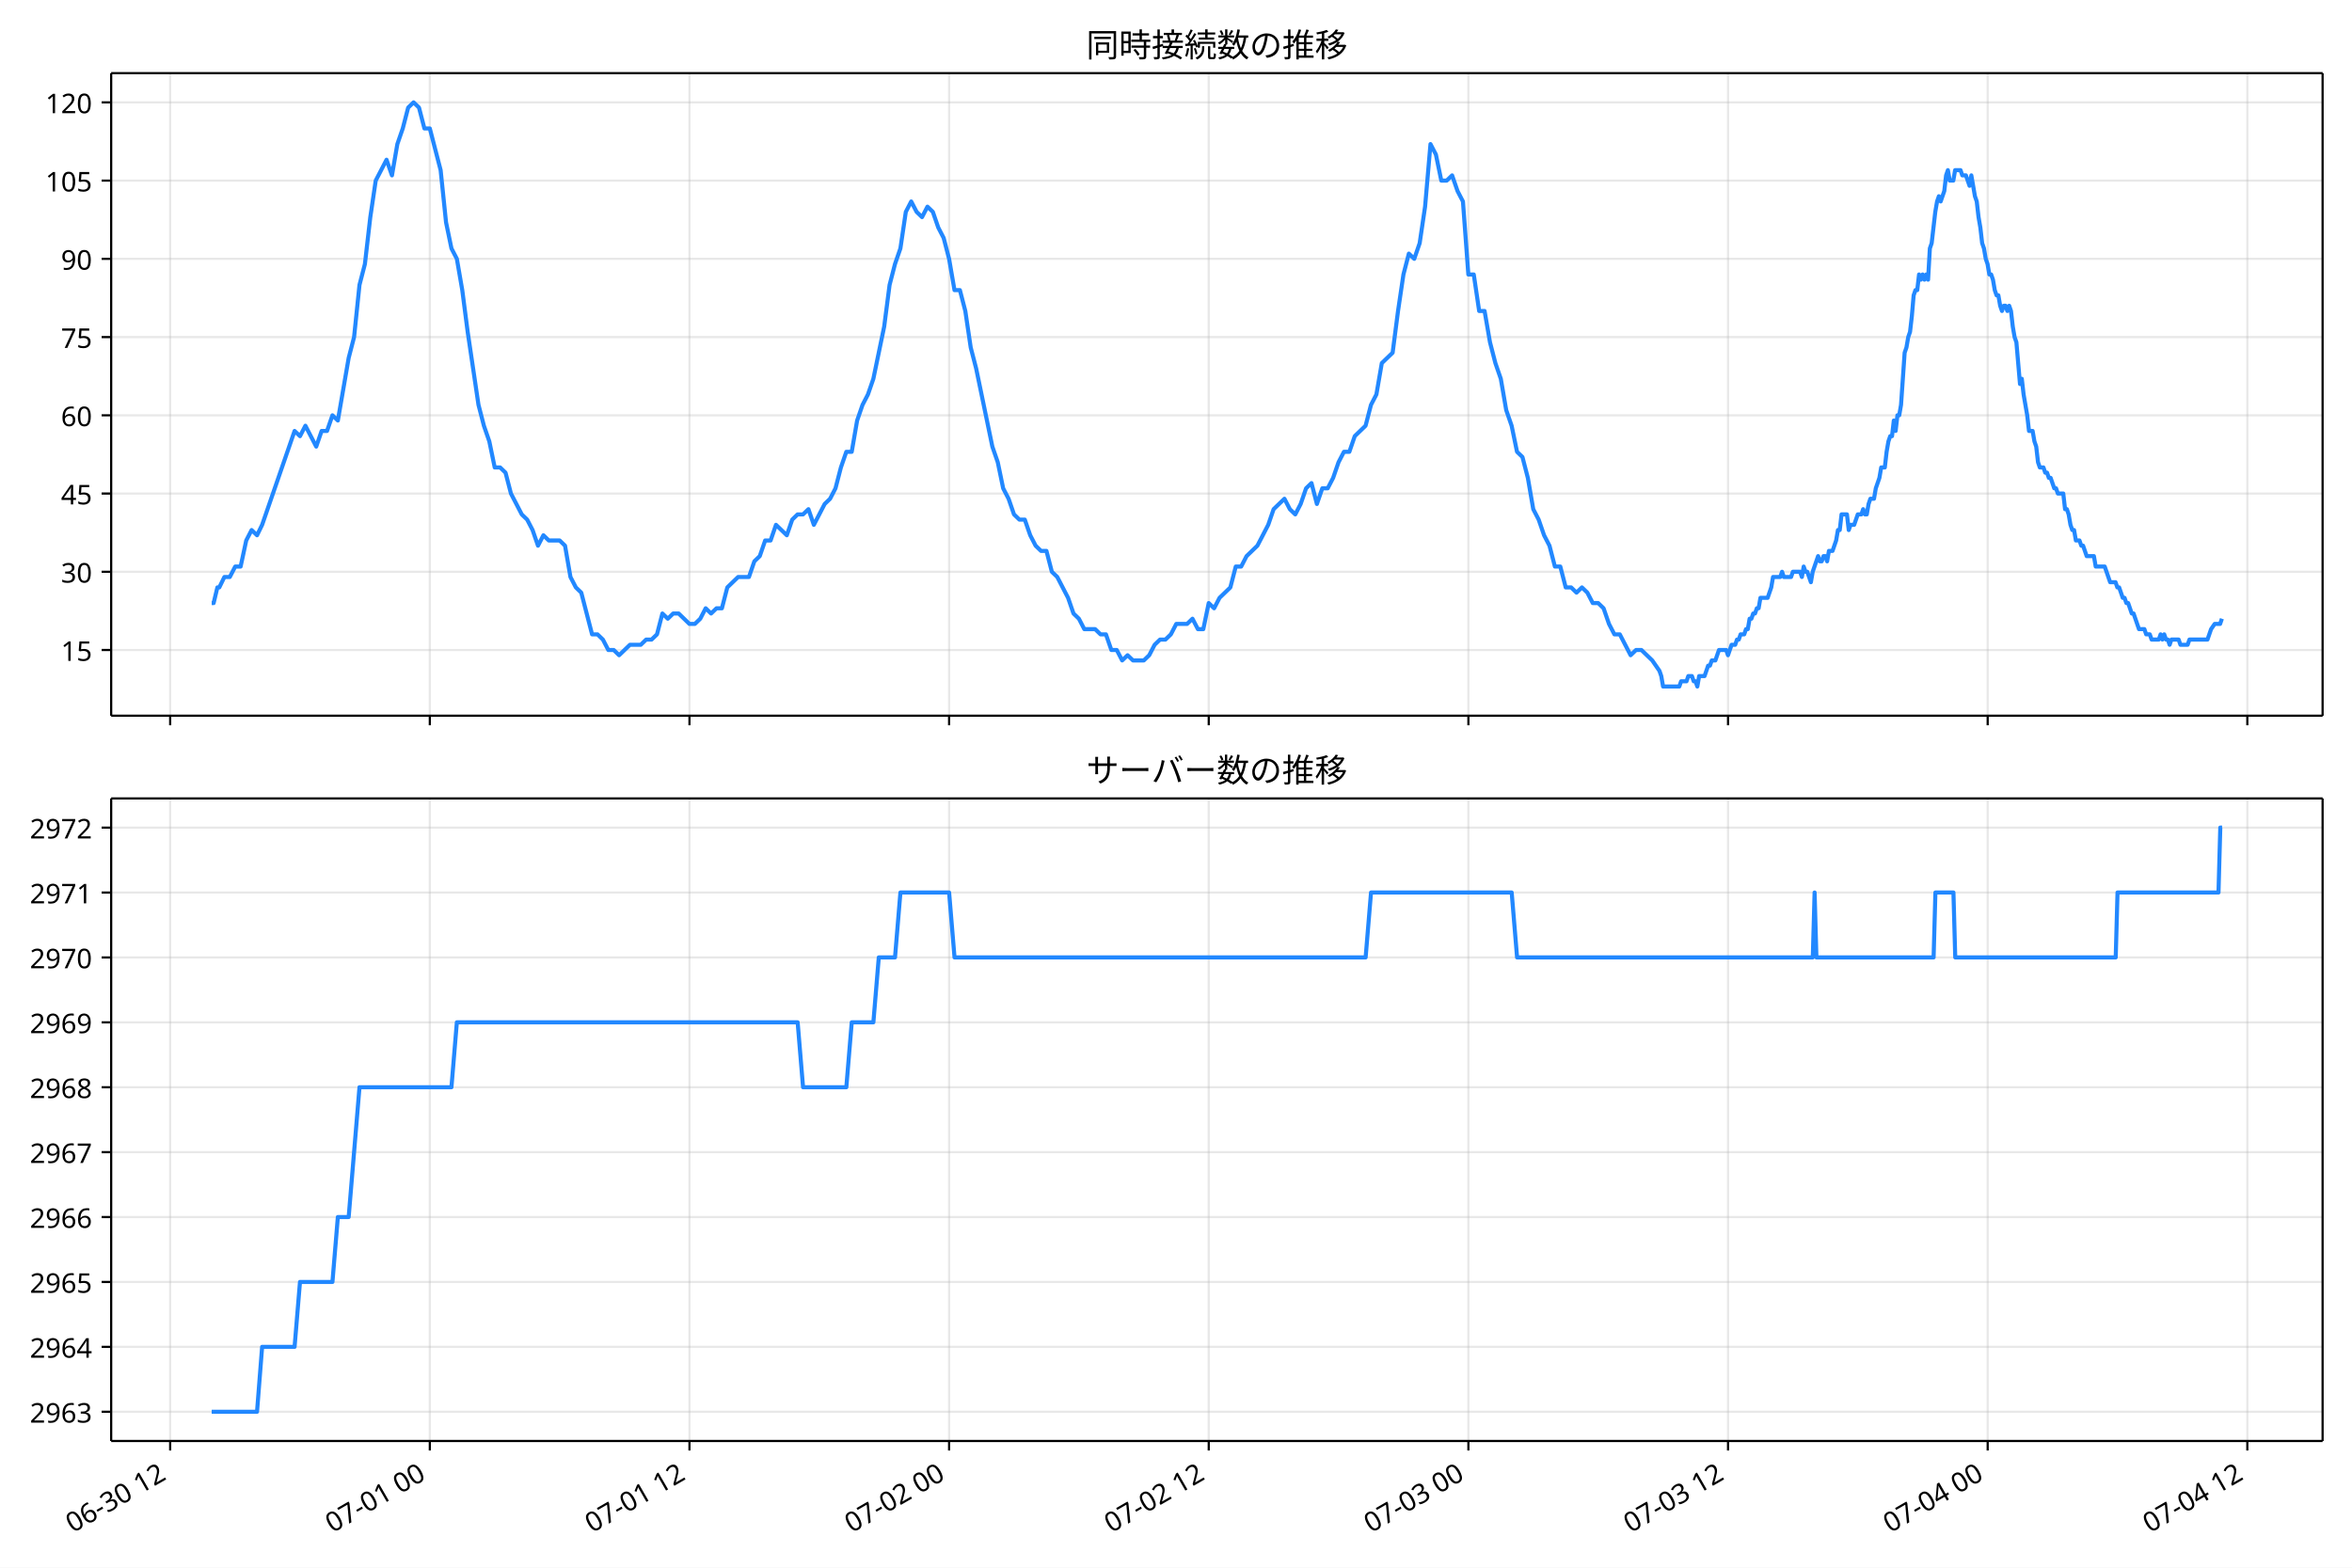
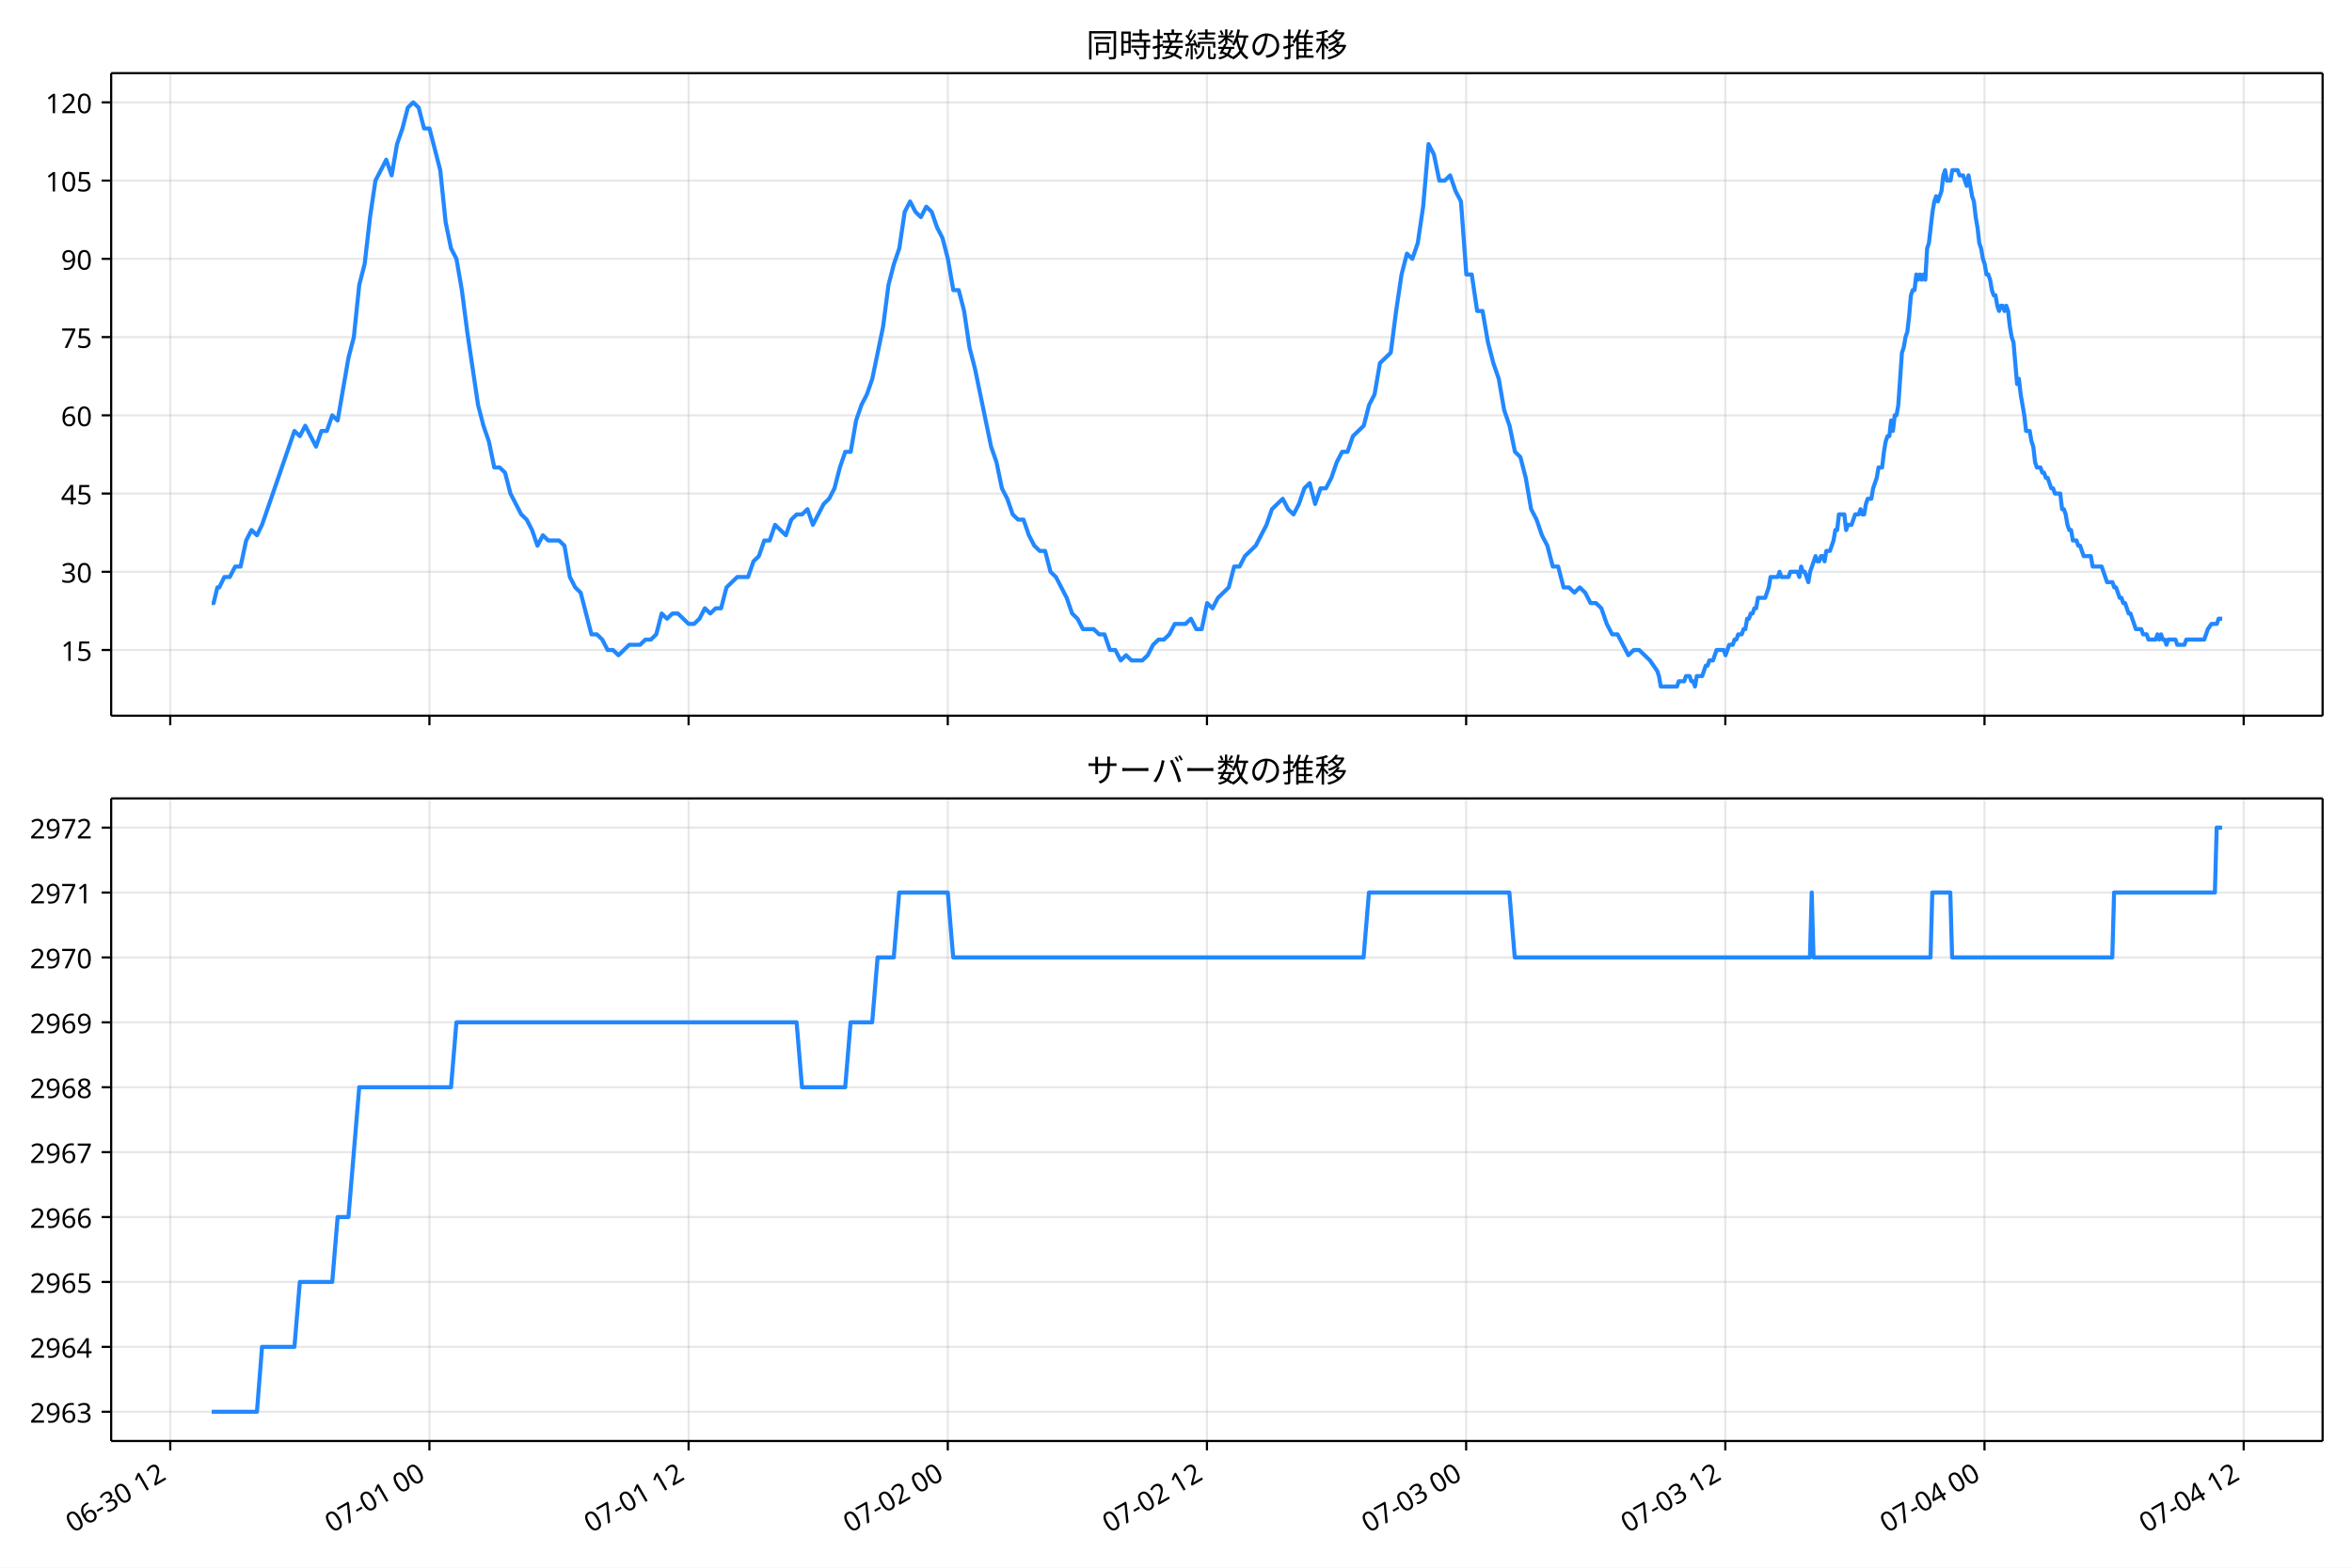
- <svg xmlns="http://www.w3.org/2000/svg" xmlns:xlink="http://www.w3.org/1999/xlink" width="864pt" height="576pt" version="1.1" viewBox="0 0 864 576">
+ <svg xmlns="http://www.w3.org/2000/svg" xmlns:xlink="http://www.w3.org/1999/xlink" version="1.1" viewBox="0 0 864 576">
  <defs>
    <style type="text/css">*{stroke-linejoin: round; stroke-linecap: butt}</style>
  </defs>
  <g id="e">
    <g id="f">
      <path d="m0 576h864v-576h-864z" fill="#fff" />
    </g>
    <g id="g">
      <g id="h">
        <path d="m40.84 262.97h812.36v-236.09h-812.36z" fill="#fff" />
      </g>
      <g id="i">
        <g id="j">
          <g id="k">
-             <path d="m62.511 262.97v-236.09" clip-path="url(#b)" fill="none" stroke="#b0b0b0" stroke-linecap="square" stroke-opacity=".3" stroke-width=".8" />
+             <path d="m62.539 262.97v-236.09" clip-path="url(#b)" fill="none" stroke="#b0b0b0" stroke-linecap="square" stroke-opacity=".3" stroke-width=".8" />
          </g>
          <g id="l">
            <defs>
              <path id="d" d="m0 0v3.5" stroke="#000" stroke-width=".8" />
            </defs>
-             <use x="62.511" y="262.973" stroke="#000000" stroke-width=".8" xlink:href="#d" />
+             <use x="62.539" y="262.973" stroke="#000000" stroke-width=".8" xlink:href="#d" />
          </g>
        </g>
        <g id="m">
          <g id="n">
-             <path d="m157.89 262.97v-236.09" clip-path="url(#b)" fill="none" stroke="#b0b0b0" stroke-linecap="square" stroke-opacity=".3" stroke-width=".8" />
+             <path d="m157.75 262.97v-236.09" clip-path="url(#b)" fill="none" stroke="#b0b0b0" stroke-linecap="square" stroke-opacity=".3" stroke-width=".8" />
          </g>
          <g id="o">
-             <use x="157.891" y="262.973" stroke="#000000" stroke-width=".8" xlink:href="#d" />
+             <use x="157.747" y="262.973" stroke="#000000" stroke-width=".8" xlink:href="#d" />
          </g>
        </g>
        <g id="p">
          <g id="q">
-             <path d="m253.27 262.97v-236.09" clip-path="url(#b)" fill="none" stroke="#b0b0b0" stroke-linecap="square" stroke-opacity=".3" stroke-width=".8" />
+             <path d="m252.96 262.97v-236.09" clip-path="url(#b)" fill="none" stroke="#b0b0b0" stroke-linecap="square" stroke-opacity=".3" stroke-width=".8" />
          </g>
          <g id="r">
-             <use x="253.27" y="262.973" stroke="#000000" stroke-width=".8" xlink:href="#d" />
+             <use x="252.956" y="262.973" stroke="#000000" stroke-width=".8" xlink:href="#d" />
          </g>
        </g>
        <g id="s">
          <g id="t">
-             <path d="m348.65 262.97v-236.09" clip-path="url(#b)" fill="none" stroke="#b0b0b0" stroke-linecap="square" stroke-opacity=".3" stroke-width=".8" />
+             <path d="m348.16 262.97v-236.09" clip-path="url(#b)" fill="none" stroke="#b0b0b0" stroke-linecap="square" stroke-opacity=".3" stroke-width=".8" />
          </g>
          <g id="u">
-             <use x="348.65" y="262.973" stroke="#000000" stroke-width=".8" xlink:href="#d" />
+             <use x="348.165" y="262.973" stroke="#000000" stroke-width=".8" xlink:href="#d" />
          </g>
        </g>
        <g id="v">
          <g id="w">
-             <path d="m444.03 262.97v-236.09" clip-path="url(#b)" fill="none" stroke="#b0b0b0" stroke-linecap="square" stroke-opacity=".3" stroke-width=".8" />
+             <path d="m443.37 262.97v-236.09" clip-path="url(#b)" fill="none" stroke="#b0b0b0" stroke-linecap="square" stroke-opacity=".3" stroke-width=".8" />
          </g>
          <g id="x">
-             <use x="444.029" y="262.973" stroke="#000000" stroke-width=".8" xlink:href="#d" />
+             <use x="443.374" y="262.973" stroke="#000000" stroke-width=".8" xlink:href="#d" />
          </g>
        </g>
        <g id="y">
          <g id="z">
-             <path d="m539.41 262.97v-236.09" clip-path="url(#b)" fill="none" stroke="#b0b0b0" stroke-linecap="square" stroke-opacity=".3" stroke-width=".8" />
+             <path d="m538.58 262.97v-236.09" clip-path="url(#b)" fill="none" stroke="#b0b0b0" stroke-linecap="square" stroke-opacity=".3" stroke-width=".8" />
          </g>
          <g id="aa">
-             <use x="539.409" y="262.973" stroke="#000000" stroke-width=".8" xlink:href="#d" />
+             <use x="538.582" y="262.973" stroke="#000000" stroke-width=".8" xlink:href="#d" />
          </g>
        </g>
        <g id="ab">
          <g id="ac">
-             <path d="m634.79 262.97v-236.09" clip-path="url(#b)" fill="none" stroke="#b0b0b0" stroke-linecap="square" stroke-opacity=".3" stroke-width=".8" />
+             <path d="m633.79 262.97v-236.09" clip-path="url(#b)" fill="none" stroke="#b0b0b0" stroke-linecap="square" stroke-opacity=".3" stroke-width=".8" />
          </g>
          <g id="ad">
-             <use x="634.789" y="262.973" stroke="#000000" stroke-width=".8" xlink:href="#d" />
+             <use x="633.791" y="262.973" stroke="#000000" stroke-width=".8" xlink:href="#d" />
          </g>
        </g>
        <g id="ae">
          <g id="af">
-             <path d="m730.17 262.97v-236.09" clip-path="url(#b)" fill="none" stroke="#b0b0b0" stroke-linecap="square" stroke-opacity=".3" stroke-width=".8" />
+             <path d="m729 262.97v-236.09" clip-path="url(#b)" fill="none" stroke="#b0b0b0" stroke-linecap="square" stroke-opacity=".3" stroke-width=".8" />
          </g>
          <g id="ag">
-             <use x="730.168" y="262.973" stroke="#000000" stroke-width=".8" xlink:href="#d" />
+             <use x="729" y="262.973" stroke="#000000" stroke-width=".8" xlink:href="#d" />
          </g>
        </g>
        <g id="ah">
          <g id="ai">
-             <path d="m825.55 262.97v-236.09" clip-path="url(#b)" fill="none" stroke="#b0b0b0" stroke-linecap="square" stroke-opacity=".3" stroke-width=".8" />
+             <path d="m824.21 262.97v-236.09" clip-path="url(#b)" fill="none" stroke="#b0b0b0" stroke-linecap="square" stroke-opacity=".3" stroke-width=".8" />
          </g>
          <g id="aj">
-             <use x="825.548" y="262.973" stroke="#000000" stroke-width=".8" xlink:href="#d" />
+             <use x="824.209" y="262.973" stroke="#000000" stroke-width=".8" xlink:href="#d" />
          </g>
        </g>
      </g>
      <g id="ak">
        <g id="al">
          <g id="am">
            <path d="m40.84 238.83h812.36" clip-path="url(#b)" fill="none" stroke="#b0b0b0" stroke-linecap="square" stroke-opacity=".3" stroke-width=".8" />
          </g>
          <g id="an">
            <defs>
              <path id="c" d="m0 0h-3.5" stroke="#000" stroke-width=".8" />
            </defs>
            <use x="40.84" y="238.827" stroke="#000000" stroke-width=".8" xlink:href="#c" />
          </g>
          <g id="ao">
            <text transform="rotate(-0 33.84 242.81)" x="33.84" y="242.812" font-family="'Noto Sans JP'" font-size="10px" text-anchor="end">15</text>
          </g>
        </g>
        <g id="ap">
          <g id="aq">
            <path d="m40.84 210.08h812.36" clip-path="url(#b)" fill="none" stroke="#b0b0b0" stroke-linecap="square" stroke-opacity=".3" stroke-width=".8" />
          </g>
          <g id="ar">
            <use x="40.84" y="210.082" stroke="#000000" stroke-width=".8" xlink:href="#c" />
          </g>
          <g id="as">
            <text transform="rotate(-0 33.84 214.07)" x="33.84" y="214.067" font-family="'Noto Sans JP'" font-size="10px" text-anchor="end">30</text>
          </g>
        </g>
        <g id="at">
          <g id="au">
            <path d="m40.84 181.34h812.36" clip-path="url(#b)" fill="none" stroke="#b0b0b0" stroke-linecap="square" stroke-opacity=".3" stroke-width=".8" />
          </g>
          <g id="av">
            <use x="40.84" y="181.337" stroke="#000000" stroke-width=".8" xlink:href="#c" />
          </g>
          <g id="aw">
            <text transform="rotate(-0 33.84 185.32)" x="33.84" y="185.322" font-family="'Noto Sans JP'" font-size="10px" text-anchor="end">45</text>
          </g>
        </g>
        <g id="ax">
          <g id="ay">
            <path d="m40.84 152.59h812.36" clip-path="url(#b)" fill="none" stroke="#b0b0b0" stroke-linecap="square" stroke-opacity=".3" stroke-width=".8" />
          </g>
          <g id="az">
            <use x="40.84" y="152.592" stroke="#000000" stroke-width=".8" xlink:href="#c" />
          </g>
          <g id="ba">
            <text transform="rotate(-0 33.84 156.58)" x="33.84" y="156.577" font-family="'Noto Sans JP'" font-size="10px" text-anchor="end">60</text>
          </g>
        </g>
        <g id="bb">
          <g id="bc">
            <path d="m40.84 123.85h812.36" clip-path="url(#b)" fill="none" stroke="#b0b0b0" stroke-linecap="square" stroke-opacity=".3" stroke-width=".8" />
          </g>
          <g id="bd">
            <use x="40.84" y="123.847" stroke="#000000" stroke-width=".8" xlink:href="#c" />
          </g>
          <g id="be">
            <text transform="rotate(-0 33.84 127.83)" x="33.84" y="127.832" font-family="'Noto Sans JP'" font-size="10px" text-anchor="end">75</text>
          </g>
        </g>
        <g id="bf">
          <g id="bg">
            <path d="m40.84 95.102h812.36" clip-path="url(#b)" fill="none" stroke="#b0b0b0" stroke-linecap="square" stroke-opacity=".3" stroke-width=".8" />
          </g>
          <g id="bh">
            <use x="40.84" y="95.102" stroke="#000000" stroke-width=".8" xlink:href="#c" />
          </g>
          <g id="bi">
            <text transform="rotate(-0 33.84 99.087)" x="33.84" y="99.087" font-family="'Noto Sans JP'" font-size="10px" text-anchor="end">90</text>
          </g>
        </g>
        <g id="bj">
          <g id="bk">
            <path d="m40.84 66.357h812.36" clip-path="url(#b)" fill="none" stroke="#b0b0b0" stroke-linecap="square" stroke-opacity=".3" stroke-width=".8" />
          </g>
          <g id="bl">
            <use x="40.84" y="66.357" stroke="#000000" stroke-width=".8" xlink:href="#c" />
          </g>
          <g id="bm">
            <text transform="rotate(-0 33.84 70.342)" x="33.84" y="70.342" font-family="'Noto Sans JP'" font-size="10px" text-anchor="end">105</text>
          </g>
        </g>
        <g id="bn">
          <g id="bo">
            <path d="m40.84 37.611h812.36" clip-path="url(#b)" fill="none" stroke="#b0b0b0" stroke-linecap="square" stroke-opacity=".3" stroke-width=".8" />
          </g>
          <g id="bp">
            <use x="40.84" y="37.611" stroke="#000000" stroke-width=".8" xlink:href="#c" />
          </g>
          <g id="bq">
            <text transform="rotate(-0 33.84 41.597)" x="33.84" y="41.597" font-family="'Noto Sans JP'" font-size="10px" text-anchor="end">120</text>
          </g>
        </g>
      </g>
      <g id="br">
-         <path d="m77.765 221.58h0.711l1.378-5.749h0.702l1.875-3.833h1.983l1.994-3.833h1.983l2.06-9.582 1.978-3.833 1.992 1.916 1.872-3.833 11.922-34.494 1.987 1.916 1.987-3.833 3.974 7.665 1.987-5.749h1.987l1.987-5.749 1.987 1.916 3.974-22.996 1.987-7.665 1.987-19.163 1.987-7.665 1.987-17.247 1.987-13.414 3.974-7.665 1.987 5.749 1.987-11.498 1.987-5.749 1.987-7.665 1.987-1.916 1.987 1.916 1.987 7.665h1.987l3.974 15.331 1.987 19.163 1.987 9.582 1.987 3.833 1.987 11.498 1.987 15.331 3.974 26.829 1.987 7.665 1.987 5.749 1.987 9.582h1.987l1.987 1.916 1.987 7.665 3.974 7.665 1.987 1.916 1.987 3.833 1.987 5.749 1.987-3.833 1.987 1.916h3.974l1.987 1.916 1.987 11.498 1.987 3.833 1.987 1.916 3.974 15.331h1.987l1.987 1.916 1.987 3.833h1.987l1.987 1.916 3.974-3.833h3.974l1.987-1.916h1.987l1.987-1.916 1.987-7.665 1.987 1.916 1.987-1.916h1.987l3.974 3.833h1.987l1.987-1.916 1.987-3.833 1.987 1.916 1.987-1.916h1.987l1.987-7.665 3.974-3.833h3.974l1.987-5.749 1.987-1.916 1.987-5.749h1.987l1.987-5.749 3.974 3.833 1.987-5.749 1.987-1.916h1.987l1.987-1.916 1.987 5.749 3.974-7.665 1.987-1.916 1.987-3.833 1.987-7.665 1.987-5.749h1.987l1.987-11.498 1.987-5.749 1.987-3.833 1.987-5.749 3.974-19.163 1.987-15.331 1.987-7.665 1.987-5.749 1.987-13.414 1.987-3.833 1.987 3.833 1.987 1.916 1.987-3.833 1.987 1.916 1.987 5.749 1.987 3.833 1.987 7.665 1.987 11.498h1.987l1.987 7.665 1.987 13.414 1.987 7.665 5.961 28.745 1.987 5.749 1.987 9.582 1.987 3.833 1.987 5.749 1.987 1.916h1.987l1.987 5.749 1.987 3.833 1.987 1.916h1.987l1.987 7.665 1.987 1.916 3.974 7.665 1.987 5.749 1.987 1.916 1.987 3.833h3.974l1.987 1.916h1.987l1.987 5.749h1.987l1.987 3.833 1.987-1.916 1.987 1.916h3.974l1.987-1.916 1.987-3.833 1.987-1.916h1.987l1.987-1.916 1.987-3.833h3.974l1.987-1.916 1.987 3.833h1.987l1.987-9.582 1.987 1.916 1.987-3.833 3.974-3.833 1.987-7.665h1.987l1.987-3.833 3.974-3.833 3.974-7.665 1.987-5.749 3.974-3.833 1.987 3.833 1.987 1.916 1.987-3.833 1.987-5.749 1.987-1.916 1.987 7.665 1.987-5.749h1.987l1.987-3.833 1.987-5.749 1.987-3.833h1.987l1.987-5.749 3.974-3.833 1.987-7.665 1.987-3.833 1.987-11.498 3.974-3.833 1.987-15.331 1.987-13.414 1.987-7.665 1.987 1.916 1.987-5.749 1.987-13.414 1.987-22.996 1.987 3.833 1.987 9.582h1.987l1.987-1.916 1.987 5.749 1.987 3.833 1.987 26.829h1.987l1.987 13.414h1.987l1.987 11.498 1.987 7.665 1.987 5.749 1.987 11.498 1.987 5.749 1.987 9.582 1.987 1.916 1.987 7.665 1.987 11.498 1.987 3.833 1.987 5.749 1.987 3.833 1.987 7.665h1.987l1.987 7.665h1.987l1.987 1.916 1.987-1.916 1.987 1.916 1.987 3.833h1.987l1.987 1.916 1.987 5.749 1.987 3.833h1.987l3.974 7.665 1.987-1.916h1.987l3.974 3.833 2.649 3.833 0.662 1.916 0.662 3.833h5.961l0.662-1.916h1.987l0.662-1.916h1.325l0.662 1.916h0.662l0.662 1.916 0.662-3.833h1.987l1.325-3.833h0.662l0.662-1.916h1.325l1.325-3.833h2.649l0.662 1.916 1.325-3.833h1.325l0.662-1.916h0.662l0.662-1.916h1.325l0.662-1.916h0.662l0.662-3.833h0.662l0.662-1.916h0.662l0.662-1.916h0.662l0.662-3.833h2.649l1.325-3.833 0.662-3.833h2.649l0.662-1.916 0.662 1.916h2.649l0.662-1.916h2.649l0.662 1.916 0.662-3.833 0.662 1.916h0.662l1.325 3.833 0.662-3.833 1.987-5.749 0.662 1.916h0.662l0.662-1.916h0.662l0.662 1.916 0.662-3.833h1.325l1.325-3.833 0.662-3.833h0.662l0.662-5.749h1.987l0.662 5.749 0.662-1.916h1.325l1.325-3.833h1.325l0.662-1.916 0.662 1.916h0.662l0.662-3.833 0.662-1.916h1.325l0.662-3.833 1.325-3.833 0.662-3.833h1.325l0.662-5.749 0.662-3.833 0.662-1.916h0.662l0.662-5.749 0.662 3.833 0.662-5.749h0.662l0.662-3.833 1.325-19.163 0.662-1.916 0.662-3.833 0.662-1.916 0.662-5.749 0.662-7.665 0.662-1.916h0.662l0.662-5.749 0.662 1.916 0.662-1.916 0.662 1.916 0.662-1.916 0.662 1.916 0.662-11.498 0.662-1.916 1.325-11.498 0.662-3.833 0.662-1.916 0.662 1.916 1.325-3.833 0.662-5.749 0.662-1.916 0.662 3.833h1.325l0.662-3.833h1.987l0.662 1.916h1.325l1.325 3.833 0.662-3.833 1.325 7.665 0.662 1.916 0.662 5.749 0.662 3.833 0.662 5.749 0.662 1.916 0.662 3.833 0.662 1.916 0.662 3.833h0.662l0.662 1.916 0.662 3.833 0.662 1.916h0.662l0.662 3.833 0.662 1.916 0.662-1.916h0.662l0.662 1.916 0.662-1.916 0.662 1.916 0.662 5.749 0.662 3.833 0.662 1.916 1.325 15.331 0.662-1.916 0.662 5.749 1.325 7.665 0.662 5.749h1.325l0.662 3.833 0.662 1.916 0.662 5.749 0.662 1.916h1.325l0.662 1.916h0.662l0.662 1.916h0.662l1.325 3.833h0.662l0.662 1.916h1.987l0.662 5.749h0.662l0.662 1.916 0.662 3.833 0.662 1.916h0.662l0.662 3.833h1.325l0.662 1.916h0.662l1.325 3.833h2.649l0.662 3.833h3.312l1.987 5.749h1.987l0.662 1.916h0.662l1.325 3.833h0.662l0.662 1.916h0.662l1.325 3.833h0.662l1.987 5.749h1.987l0.662 1.916h1.325l0.662 1.916h2.649l0.662-1.916 0.662 1.916 0.662-1.916 0.662 1.916h0.662l0.662 1.916 0.662-1.916h2.649l0.662 1.916h2.649l0.662-1.916h6.624l1.325-3.833 1.325-1.916h1.987l0.662-1.916v0" clip-path="url(#b)" fill="none" stroke="#28f" stroke-linecap="square" stroke-width="1.5" />
+         <path d="m77.765 221.58h.71l1.375-5.749h.701l1.871-3.833h1.979l1.99-3.833h1.979l2.056-9.582 1.975-3.833 1.988 1.916 1.869-3.833 11.901-34.494 1.984 1.916 1.984-3.833 3.967 7.665 1.984-5.749h1.984l1.984-5.749 1.984 1.916 3.967-22.996 1.984-7.665 1.984-19.163 1.984-7.665 1.984-17.247 1.984-13.414 3.967-7.665 1.984 5.749 1.984-11.498 1.984-5.749 1.984-7.665 1.984-1.916 1.984 1.916 1.984 7.665h1.984l3.967 15.331 1.984 19.163 1.984 9.582 1.984 3.833 1.984 11.498 1.984 15.331 3.967 26.829 1.984 7.665 1.984 5.749 1.984 9.582h1.984l1.984 1.916 1.984 7.665 3.967 7.665 1.984 1.916 1.984 3.833 1.984 5.749 1.984-3.833 1.984 1.916h3.967l1.984 1.916 1.984 11.498 1.984 3.833 1.984 1.916 3.967 15.331h1.984l1.984 1.916 1.984 3.833h1.984l1.984 1.916 3.967-3.833h3.967l1.984-1.916h1.984l1.984-1.916 1.984-7.665 1.984 1.916 1.984-1.916h1.984l3.967 3.833h1.984l1.984-1.916 1.984-3.833 1.984 1.916 1.984-1.916h1.984l1.984-7.665 3.967-3.833h3.967l1.984-5.749 1.984-1.916 1.984-5.749h1.984l1.984-5.749 3.967 3.833 1.984-5.749 1.984-1.916h1.984l1.984-1.916 1.984 5.749 3.967-7.665 1.984-1.916 1.984-3.833 1.984-7.665 1.984-5.749h1.984l1.984-11.498 1.984-5.749 1.984-3.833 1.984-5.749 3.967-19.163 1.984-15.331 1.984-7.665 1.984-5.749 1.984-13.414 1.984-3.833 1.984 3.833 1.984 1.916 1.984-3.833 1.984 1.916 1.984 5.749 1.984 3.833 1.984 7.665 1.984 11.498h1.984l1.984 7.665 1.984 13.414 1.984 7.665 5.95 28.745 1.984 5.749 1.984 9.582 1.984 3.833 1.984 5.749 1.984 1.916h1.984l1.984 5.749 1.984 3.833 1.984 1.916h1.984l1.984 7.665 1.984 1.916 3.967 7.665 1.984 5.749 1.984 1.916 1.984 3.833h3.967l1.984 1.916h1.984l1.984 5.749h1.984l1.984 3.833 1.984-1.916 1.984 1.916h3.967l1.984-1.916 1.984-3.833 1.984-1.916h1.984l1.984-1.916 1.984-3.833h3.967l1.984-1.916 1.984 3.833h1.984l1.984-9.582 1.984 1.916 1.984-3.833 3.967-3.833 1.984-7.665h1.984l1.984-3.833 3.967-3.833 3.967-7.665 1.984-5.749 3.967-3.833 1.984 3.833 1.984 1.916 1.984-3.833 1.984-5.749 1.984-1.916 1.984 7.665 1.984-5.749h1.984l1.984-3.833 1.984-5.749 1.984-3.833h1.984l1.984-5.749 3.967-3.833 1.984-7.665 1.984-3.833 1.984-11.498 3.967-3.833 1.984-15.331 1.984-13.414 1.984-7.665 1.984 1.916 1.984-5.749 1.984-13.414 1.984-22.996 1.984 3.833 1.984 9.582h1.984l1.984-1.916 1.984 5.749 1.984 3.833 1.984 26.829h1.984l1.984 13.414h1.984l1.984 11.498 1.984 7.665 1.984 5.749 1.984 11.498 1.984 5.749 1.984 9.582 1.984 1.916 1.984 7.665 1.984 11.498 1.984 3.833 1.984 5.749 1.984 3.833 1.984 7.665h1.984l1.984 7.665h1.984l1.984 1.916 1.984-1.916 1.984 1.916 1.984 3.833h1.984l1.984 1.916 1.984 5.749 1.984 3.833h1.984l3.967 7.665 1.984-1.916h1.984l3.967 3.833 2.645 3.833.661 1.916.661 3.833h5.95l.661-1.916h1.984l.661-1.916h1.322l.661 1.916h.661l.661 1.916.661-3.833h1.984l1.322-3.833h.661l.661-1.916h1.322l1.322-3.833h2.645l.661 1.916 1.322-3.833h1.322l.661-1.916h.661l.661-1.916h1.322l.661-1.916h.661l.661-3.833h.661l.661-1.916h.661l.661-1.916h.661l.661-3.833h2.645l1.322-3.833.661-3.833h2.645l.661-1.916.661 1.916h2.645l.661-1.916h2.645l.661 1.916.661-3.833.661 1.916h.661l1.322 3.833.661-3.833 1.984-5.749.661 1.916h.661l.661-1.916h.661l.661 1.916.661-3.833h1.322l1.322-3.833.661-3.833h.661l.661-5.749h1.984l.661 5.749.661-1.916h1.322l1.322-3.833h1.322l.661-1.916.661 1.916h.661l.661-3.833.661-1.916h1.322l.661-3.833 1.322-3.833.661-3.833h1.322l.661-5.749.661-3.833.661-1.916h.661l.661-5.749.661 3.833.661-5.749h.661l.661-3.833 1.322-19.163.661-1.916.661-3.833.661-1.916.661-5.749.661-7.665.661-1.916h.661l.661-5.749.661 1.916.661-1.916.661 1.916.661-1.916.661 1.916.661-11.498.661-1.916 1.322-11.498.661-3.833.661-1.916.661 1.916 1.322-3.833.661-5.749.661-1.916.661 3.833h1.322l.661-3.833h1.984l.661 1.916h1.322l1.322 3.833.661-3.833 1.322 7.665.661 1.916.661 5.749.661 3.833.661 5.749.661 1.916.661 3.833.661 1.916.661 3.833h.661l.661 1.916.661 3.833.661 1.916h.661l.661 3.833.661 1.916.661-1.916h.661l.661 1.916.661-1.916.661 1.916.661 5.749.661 3.833.661 1.916 1.322 15.331.661-1.916.661 5.749 1.322 7.665.661 5.749h1.322l.661 3.833.661 1.916.661 5.749.661 1.916h1.322l.661 1.916h.661l.661 1.916h.661l1.322 3.833h.661l.661 1.916h1.984l.661 5.749h.661l.661 1.916.661 3.833.661 1.916h.661l.661 3.833h1.322l.661 1.916h.661l1.322 3.833h2.645l.661 3.833h3.306l1.984 5.749h1.984l.661 1.916h.661l1.322 3.833h.661l.661 1.916h.661l1.322 3.833h.661l1.984 5.749h1.984l.661 1.916h1.322l.661 1.916h2.645l.661-1.916.661 1.916.661-1.916.661 1.916h.661l.661 1.916.661-1.916h2.645l.661 1.916h2.645l.661-1.916h6.612l1.322-3.833 1.322-1.916h1.984l.661-1.916h1.322v0" clip-path="url(#b)" fill="none" stroke="#28f" stroke-linecap="square" stroke-width="1.5" />
      </g>
      <g id="bs">
        <path d="m40.84 262.97v-236.09" fill="none" stroke="#000" stroke-linecap="square" stroke-width=".8" />
      </g>
      <g id="bt">
        <path d="m853.2 262.97v-236.09" fill="none" stroke="#000" stroke-linecap="square" stroke-width=".8" />
      </g>
      <g id="bu">
        <path d="m40.84 262.97h812.36" fill="none" stroke="#000" stroke-linecap="square" stroke-width=".8" />
      </g>
      <g id="bv">
        <path d="m40.84 26.88h812.36" fill="none" stroke="#000" stroke-linecap="square" stroke-width=".8" />
      </g>
      <g id="bw">
        <text transform="rotate(-0 447.02 20.88)" x="447.02" y="20.88" font-family="'Noto Sans JP'" font-size="12px" text-anchor="middle">同時接続数の推移</text>
      </g>
    </g>
    <g id="bx">
      <g id="by">
        <path d="m40.84 529.45h812.36v-236.09h-812.36z" fill="#fff" />
      </g>
      <g id="bz">
        <g id="ca">
          <g id="cb">
-             <path d="m62.511 529.45v-236.09" clip-path="url(#a)" fill="none" stroke="#b0b0b0" stroke-linecap="square" stroke-opacity=".3" stroke-width=".8" />
+             <path d="m62.539 529.45v-236.09" clip-path="url(#a)" fill="none" stroke="#b0b0b0" stroke-linecap="square" stroke-opacity=".3" stroke-width=".8" />
          </g>
          <g id="cc">
-             <use x="62.511" y="529.445" stroke="#000000" stroke-width=".8" xlink:href="#d" />
+             <use x="62.539" y="529.445" stroke="#000000" stroke-width=".8" xlink:href="#d" />
          </g>
          <g id="cd">
-             <text transform="translate(26.738 563.36) rotate(-30)" font-family="'Noto Sans JP'" font-size="10px">06-30 12</text>
+             <text transform="translate(26.765 563.36) rotate(-30)" font-family="'Noto Sans JP'" font-size="10px">06-30 12</text>
          </g>
        </g>
        <g id="ce">
          <g id="cf">
-             <path d="m157.89 529.45v-236.09" clip-path="url(#a)" fill="none" stroke="#b0b0b0" stroke-linecap="square" stroke-opacity=".3" stroke-width=".8" />
+             <path d="m157.75 529.45v-236.09" clip-path="url(#a)" fill="none" stroke="#b0b0b0" stroke-linecap="square" stroke-opacity=".3" stroke-width=".8" />
          </g>
          <g id="cg">
-             <use x="157.891" y="529.445" stroke="#000000" stroke-width=".8" xlink:href="#d" />
+             <use x="157.747" y="529.445" stroke="#000000" stroke-width=".8" xlink:href="#d" />
          </g>
          <g id="ch">
-             <text transform="translate(122.12 563.36) rotate(-30)" font-family="'Noto Sans JP'" font-size="10px">07-01 00</text>
+             <text transform="translate(121.97 563.36) rotate(-30)" font-family="'Noto Sans JP'" font-size="10px">07-01 00</text>
          </g>
        </g>
        <g id="ci">
          <g id="cj">
-             <path d="m253.27 529.45v-236.09" clip-path="url(#a)" fill="none" stroke="#b0b0b0" stroke-linecap="square" stroke-opacity=".3" stroke-width=".8" />
+             <path d="m252.96 529.45v-236.09" clip-path="url(#a)" fill="none" stroke="#b0b0b0" stroke-linecap="square" stroke-opacity=".3" stroke-width=".8" />
          </g>
          <g id="ck">
-             <use x="253.27" y="529.445" stroke="#000000" stroke-width=".8" xlink:href="#d" />
+             <use x="252.956" y="529.445" stroke="#000000" stroke-width=".8" xlink:href="#d" />
          </g>
          <g id="cl">
-             <text transform="translate(217.5 563.36) rotate(-30)" font-family="'Noto Sans JP'" font-size="10px">07-01 12</text>
+             <text transform="translate(217.18 563.36) rotate(-30)" font-family="'Noto Sans JP'" font-size="10px">07-01 12</text>
          </g>
        </g>
        <g id="cm">
          <g id="cn">
-             <path d="m348.65 529.45v-236.09" clip-path="url(#a)" fill="none" stroke="#b0b0b0" stroke-linecap="square" stroke-opacity=".3" stroke-width=".8" />
+             <path d="m348.16 529.45v-236.09" clip-path="url(#a)" fill="none" stroke="#b0b0b0" stroke-linecap="square" stroke-opacity=".3" stroke-width=".8" />
          </g>
          <g id="co">
-             <use x="348.65" y="529.445" stroke="#000000" stroke-width=".8" xlink:href="#d" />
+             <use x="348.165" y="529.445" stroke="#000000" stroke-width=".8" xlink:href="#d" />
          </g>
          <g id="cp">
-             <text transform="translate(312.88 563.36) rotate(-30)" font-family="'Noto Sans JP'" font-size="10px">07-02 00</text>
+             <text transform="translate(312.39 563.36) rotate(-30)" font-family="'Noto Sans JP'" font-size="10px">07-02 00</text>
          </g>
        </g>
        <g id="cq">
          <g id="cr">
-             <path d="m444.03 529.45v-236.09" clip-path="url(#a)" fill="none" stroke="#b0b0b0" stroke-linecap="square" stroke-opacity=".3" stroke-width=".8" />
+             <path d="m443.37 529.45v-236.09" clip-path="url(#a)" fill="none" stroke="#b0b0b0" stroke-linecap="square" stroke-opacity=".3" stroke-width=".8" />
          </g>
          <g id="cs">
-             <use x="444.029" y="529.445" stroke="#000000" stroke-width=".8" xlink:href="#d" />
+             <use x="443.374" y="529.445" stroke="#000000" stroke-width=".8" xlink:href="#d" />
          </g>
          <g id="ct">
-             <text transform="translate(408.26 563.36) rotate(-30)" font-family="'Noto Sans JP'" font-size="10px">07-02 12</text>
+             <text transform="translate(407.6 563.36) rotate(-30)" font-family="'Noto Sans JP'" font-size="10px">07-02 12</text>
          </g>
        </g>
        <g id="cu">
          <g id="cv">
-             <path d="m539.41 529.45v-236.09" clip-path="url(#a)" fill="none" stroke="#b0b0b0" stroke-linecap="square" stroke-opacity=".3" stroke-width=".8" />
+             <path d="m538.58 529.45v-236.09" clip-path="url(#a)" fill="none" stroke="#b0b0b0" stroke-linecap="square" stroke-opacity=".3" stroke-width=".8" />
          </g>
          <g id="cw">
-             <use x="539.409" y="529.445" stroke="#000000" stroke-width=".8" xlink:href="#d" />
+             <use x="538.582" y="529.445" stroke="#000000" stroke-width=".8" xlink:href="#d" />
          </g>
          <g id="cx">
-             <text transform="translate(503.64 563.36) rotate(-30)" font-family="'Noto Sans JP'" font-size="10px">07-03 00</text>
+             <text transform="translate(502.81 563.36) rotate(-30)" font-family="'Noto Sans JP'" font-size="10px">07-03 00</text>
          </g>
        </g>
        <g id="cy">
          <g id="cz">
-             <path d="m634.79 529.45v-236.09" clip-path="url(#a)" fill="none" stroke="#b0b0b0" stroke-linecap="square" stroke-opacity=".3" stroke-width=".8" />
+             <path d="m633.79 529.45v-236.09" clip-path="url(#a)" fill="none" stroke="#b0b0b0" stroke-linecap="square" stroke-opacity=".3" stroke-width=".8" />
          </g>
          <g id="da">
-             <use x="634.789" y="529.445" stroke="#000000" stroke-width=".8" xlink:href="#d" />
+             <use x="633.791" y="529.445" stroke="#000000" stroke-width=".8" xlink:href="#d" />
          </g>
          <g id="db">
-             <text transform="translate(599.02 563.36) rotate(-30)" font-family="'Noto Sans JP'" font-size="10px">07-03 12</text>
+             <text transform="translate(598.02 563.36) rotate(-30)" font-family="'Noto Sans JP'" font-size="10px">07-03 12</text>
          </g>
        </g>
        <g id="dc">
          <g id="dd">
-             <path d="m730.17 529.45v-236.09" clip-path="url(#a)" fill="none" stroke="#b0b0b0" stroke-linecap="square" stroke-opacity=".3" stroke-width=".8" />
+             <path d="m729 529.45v-236.09" clip-path="url(#a)" fill="none" stroke="#b0b0b0" stroke-linecap="square" stroke-opacity=".3" stroke-width=".8" />
          </g>
          <g id="de">
-             <use x="730.168" y="529.445" stroke="#000000" stroke-width=".8" xlink:href="#d" />
+             <use x="729" y="529.445" stroke="#000000" stroke-width=".8" xlink:href="#d" />
          </g>
          <g id="df">
-             <text transform="translate(694.39 563.36) rotate(-30)" font-family="'Noto Sans JP'" font-size="10px">07-04 00</text>
+             <text transform="translate(693.23 563.36) rotate(-30)" font-family="'Noto Sans JP'" font-size="10px">07-04 00</text>
          </g>
        </g>
        <g id="dg">
          <g id="dh">
-             <path d="m825.55 529.45v-236.09" clip-path="url(#a)" fill="none" stroke="#b0b0b0" stroke-linecap="square" stroke-opacity=".3" stroke-width=".8" />
+             <path d="m824.21 529.45v-236.09" clip-path="url(#a)" fill="none" stroke="#b0b0b0" stroke-linecap="square" stroke-opacity=".3" stroke-width=".8" />
          </g>
          <g id="di">
-             <use x="825.548" y="529.445" stroke="#000000" stroke-width=".8" xlink:href="#d" />
+             <use x="824.209" y="529.445" stroke="#000000" stroke-width=".8" xlink:href="#d" />
          </g>
          <g id="dj">
-             <text transform="translate(789.77 563.36) rotate(-30)" font-family="'Noto Sans JP'" font-size="10px">07-04 12</text>
+             <text transform="translate(788.44 563.36) rotate(-30)" font-family="'Noto Sans JP'" font-size="10px">07-04 12</text>
          </g>
        </g>
      </g>
      <g id="dk">
        <g id="dl">
          <g id="dm">
            <path d="m40.84 518.71h812.36" clip-path="url(#a)" fill="none" stroke="#b0b0b0" stroke-linecap="square" stroke-opacity=".3" stroke-width=".8" />
          </g>
          <g id="dn">
            <use x="40.84" y="518.714" stroke="#000000" stroke-width=".8" xlink:href="#c" />
          </g>
          <g id="do">
            <text transform="rotate(-0 33.84 522.7)" x="33.84" y="522.699" font-family="'Noto Sans JP'" font-size="10px" text-anchor="end">2963</text>
          </g>
        </g>
        <g id="dp">
          <g id="dq">
            <path d="m40.84 494.87h812.36" clip-path="url(#a)" fill="none" stroke="#b0b0b0" stroke-linecap="square" stroke-opacity=".3" stroke-width=".8" />
          </g>
          <g id="dr">
            <use x="40.84" y="494.866" stroke="#000000" stroke-width=".8" xlink:href="#c" />
          </g>
          <g id="ds">
            <text transform="rotate(-0 33.84 498.85)" x="33.84" y="498.851" font-family="'Noto Sans JP'" font-size="10px" text-anchor="end">2964</text>
          </g>
        </g>
        <g id="dt">
          <g id="du">
            <path d="m40.84 471.02h812.36" clip-path="url(#a)" fill="none" stroke="#b0b0b0" stroke-linecap="square" stroke-opacity=".3" stroke-width=".8" />
          </g>
          <g id="dv">
            <use x="40.84" y="471.018" stroke="#000000" stroke-width=".8" xlink:href="#c" />
          </g>
          <g id="dw">
            <text transform="rotate(-0 33.84 475)" x="33.84" y="475.004" font-family="'Noto Sans JP'" font-size="10px" text-anchor="end">2965</text>
          </g>
        </g>
        <g id="dx">
          <g id="dy">
            <path d="m40.84 447.17h812.36" clip-path="url(#a)" fill="none" stroke="#b0b0b0" stroke-linecap="square" stroke-opacity=".3" stroke-width=".8" />
          </g>
          <g id="dz">
            <use x="40.84" y="447.171" stroke="#000000" stroke-width=".8" xlink:href="#c" />
          </g>
          <g id="ea">
            <text transform="rotate(-0 33.84 451.16)" x="33.84" y="451.156" font-family="'Noto Sans JP'" font-size="10px" text-anchor="end">2966</text>
          </g>
        </g>
        <g id="eb">
          <g id="ec">
            <path d="m40.84 423.32h812.36" clip-path="url(#a)" fill="none" stroke="#b0b0b0" stroke-linecap="square" stroke-opacity=".3" stroke-width=".8" />
          </g>
          <g id="ed">
            <use x="40.84" y="423.323" stroke="#000000" stroke-width=".8" xlink:href="#c" />
          </g>
          <g id="ee">
            <text transform="rotate(-0 33.84 427.31)" x="33.84" y="427.308" font-family="'Noto Sans JP'" font-size="10px" text-anchor="end">2967</text>
          </g>
        </g>
        <g id="ef">
          <g id="eg">
            <path d="m40.84 399.48h812.36" clip-path="url(#a)" fill="none" stroke="#b0b0b0" stroke-linecap="square" stroke-opacity=".3" stroke-width=".8" />
          </g>
          <g id="eh">
            <use x="40.84" y="399.475" stroke="#000000" stroke-width=".8" xlink:href="#c" />
          </g>
          <g id="ei">
            <text transform="rotate(-0 33.84 403.46)" x="33.84" y="403.46" font-family="'Noto Sans JP'" font-size="10px" text-anchor="end">2968</text>
          </g>
        </g>
        <g id="ej">
          <g id="ek">
            <path d="m40.84 375.63h812.36" clip-path="url(#a)" fill="none" stroke="#b0b0b0" stroke-linecap="square" stroke-opacity=".3" stroke-width=".8" />
          </g>
          <g id="el">
            <use x="40.84" y="375.627" stroke="#000000" stroke-width=".8" xlink:href="#c" />
          </g>
          <g id="em">
            <text transform="rotate(-0 33.84 379.61)" x="33.84" y="379.613" font-family="'Noto Sans JP'" font-size="10px" text-anchor="end">2969</text>
          </g>
        </g>
        <g id="en">
          <g id="eo">
            <path d="m40.84 351.78h812.36" clip-path="url(#a)" fill="none" stroke="#b0b0b0" stroke-linecap="square" stroke-opacity=".3" stroke-width=".8" />
          </g>
          <g id="ep">
            <use x="40.84" y="351.78" stroke="#000000" stroke-width=".8" xlink:href="#c" />
          </g>
          <g id="eq">
            <text transform="rotate(-0 33.84 355.76)" x="33.84" y="355.765" font-family="'Noto Sans JP'" font-size="10px" text-anchor="end">2970</text>
          </g>
        </g>
        <g id="er">
          <g id="es">
            <path d="m40.84 327.93h812.36" clip-path="url(#a)" fill="none" stroke="#b0b0b0" stroke-linecap="square" stroke-opacity=".3" stroke-width=".8" />
          </g>
          <g id="et">
            <use x="40.84" y="327.932" stroke="#000000" stroke-width=".8" xlink:href="#c" />
          </g>
          <g id="eu">
            <text transform="rotate(-0 33.84 331.92)" x="33.84" y="331.917" font-family="'Noto Sans JP'" font-size="10px" text-anchor="end">2971</text>
          </g>
        </g>
        <g id="ev">
          <g id="ew">
            <path d="m40.84 304.08h812.36" clip-path="url(#a)" fill="none" stroke="#b0b0b0" stroke-linecap="square" stroke-opacity=".3" stroke-width=".8" />
          </g>
          <g id="ex">
            <use x="40.84" y="304.084" stroke="#000000" stroke-width=".8" xlink:href="#c" />
          </g>
          <g id="ey">
            <text transform="rotate(-0 33.84 308.07)" x="33.84" y="308.069" font-family="'Noto Sans JP'" font-size="10px" text-anchor="end">2972</text>
          </g>
        </g>
      </g>
      <g id="ez">
-         <path d="m77.765 518.71h16.654l1.872-23.848h11.922l1.987-23.848h11.922l1.987-23.848h3.974l3.974-47.696h33.78l1.987-23.848h125.19l1.987 23.848h15.897l1.987-23.848h7.948l1.987-23.848h5.961l1.987-23.848h17.884l1.987 23.848h151.02l1.987-23.848h51.664l1.987 23.848h108.63l0.662-23.848 0.662 23.848h43.053l0.662-23.848h6.624l0.662 23.848h58.95l0.662-23.848h37.092l0.662-23.848h0.662v0" clip-path="url(#a)" fill="none" stroke="#28f" stroke-linecap="square" stroke-width="1.5" />
+         <path d="m77.765 518.71h16.624l1.869-23.848h11.901l1.984-23.848h11.901l1.984-23.848h3.967l3.967-47.696h33.72l1.984-23.848h124.96l1.984 23.848h15.868l1.984-23.848h7.934l1.984-23.848h5.95l1.984-23.848h17.852l1.984 23.848h150.75l1.984-23.848h51.571l1.984 23.848h108.43l.661-23.848.661 23.848h42.976l.661-23.848h6.612l.661 23.848h58.844l.661-23.848h37.026l.661-23.848h1.984v0" clip-path="url(#a)" fill="none" stroke="#28f" stroke-linecap="square" stroke-width="1.5" />
      </g>
      <g id="fa">
        <path d="m40.84 529.45v-236.09" fill="none" stroke="#000" stroke-linecap="square" stroke-width=".8" />
      </g>
      <g id="fb">
        <path d="m853.2 529.45v-236.09" fill="none" stroke="#000" stroke-linecap="square" stroke-width=".8" />
      </g>
      <g id="fc">
        <path d="m40.84 529.45h812.36" fill="none" stroke="#000" stroke-linecap="square" stroke-width=".8" />
      </g>
      <g id="fd">
        <path d="m40.84 293.35h812.36" fill="none" stroke="#000" stroke-linecap="square" stroke-width=".8" />
      </g>
      <g id="fe">
        <text transform="rotate(-0 447.02 287.35)" x="447.02" y="287.353" font-family="'Noto Sans JP'" font-size="12px" text-anchor="middle">サーバー数の推移</text>
      </g>
    </g>
  </g>
  <defs>
    <clipPath id="b">
      <rect x="40.84" y="26.88" width="812.36" height="236.09" />
    </clipPath>
    <clipPath id="a">
      <rect x="40.84" y="293.35" width="812.36" height="236.09" />
    </clipPath>
  </defs>
</svg>
